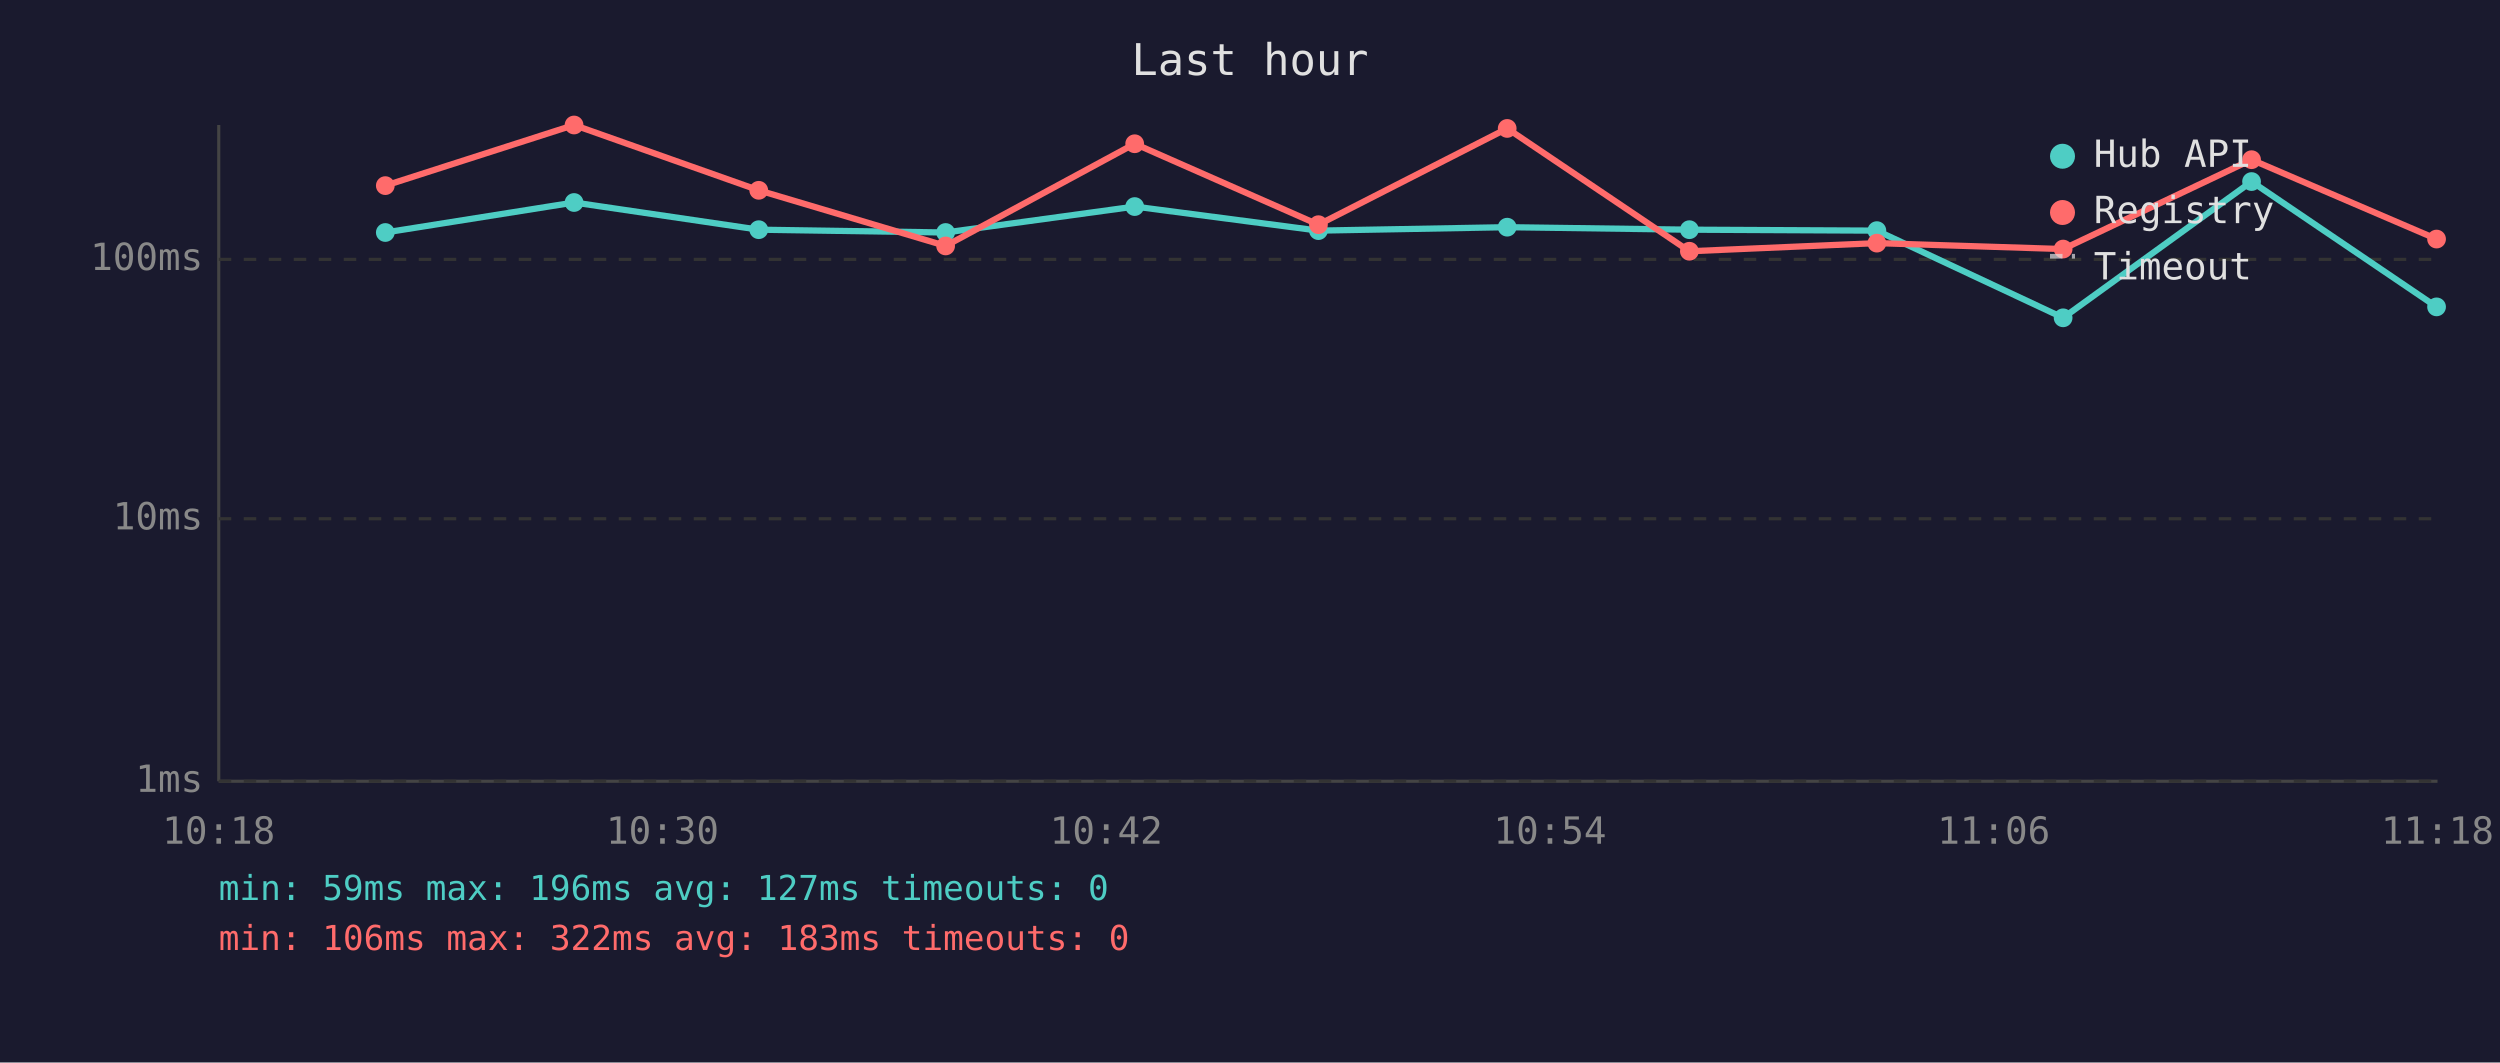
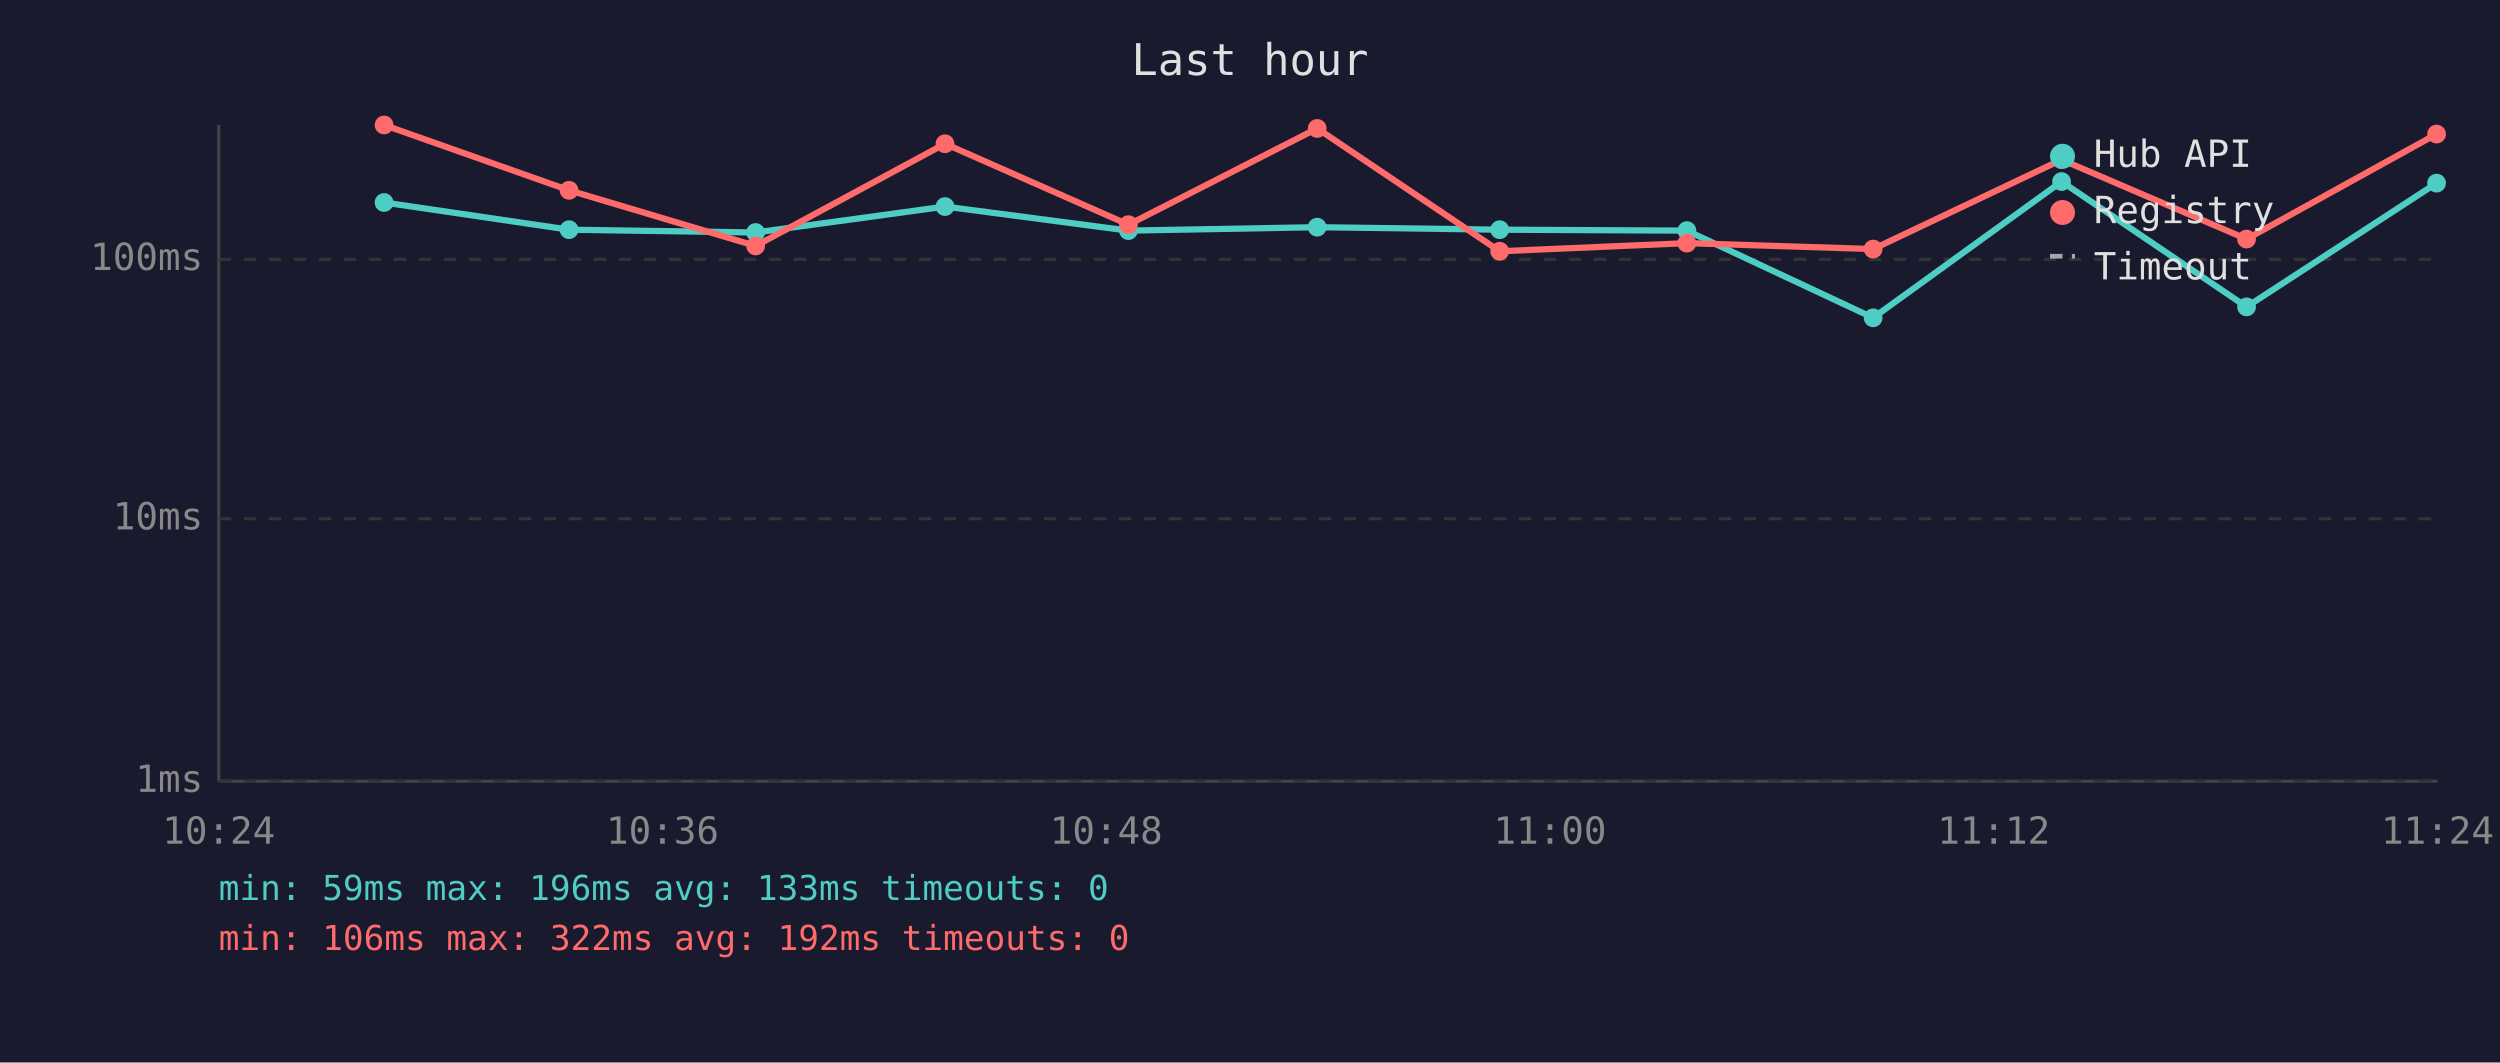
<svg xmlns="http://www.w3.org/2000/svg" viewBox="0 0 800 340" font-family="monospace" font-size="12">
  <rect width="800" height="340" fill="#1a1a2e" />
  <text x="400" y="24" fill="#e0e0e0" font-size="14" text-anchor="middle">Last hour</text>
  <line x1="70" y1="40" x2="70" y2="250" stroke="#444" stroke-width="1" />
  <line x1="70" y1="250" x2="780" y2="250" stroke="#444" stroke-width="1" />
  <line x1="70" y1="250" x2="780" y2="250" stroke="#333" stroke-width="1" stroke-dasharray="4" />
  <text x="65" y="250" fill="#888" text-anchor="end" dominant-baseline="middle">1ms</text>
  <line x1="70" y1="166" x2="780" y2="166" stroke="#333" stroke-width="1" stroke-dasharray="4" />
  <text x="65" y="166" fill="#888" text-anchor="end" dominant-baseline="middle">10ms</text>
  <line x1="70" y1="83" x2="780" y2="83" stroke="#333" stroke-width="1" stroke-dasharray="4" />
  <text x="65" y="83" fill="#888" text-anchor="end" dominant-baseline="middle">100ms</text>
-   <text x="70" y="270" fill="#888" text-anchor="middle">10:18</text>
-   <text x="212" y="270" fill="#888" text-anchor="middle">10:30</text>
-   <text x="354" y="270" fill="#888" text-anchor="middle">10:42</text>
-   <text x="496" y="270" fill="#888" text-anchor="middle">10:54</text>
-   <text x="638" y="270" fill="#888" text-anchor="middle">11:06</text>
-   <text x="780" y="270" fill="#888" text-anchor="middle">11:18</text>
-   <polyline points="123.3,74.4 183.7,64.8 242.8,73.5 302.6,74.4 363.1,66.1 421.9,73.8 482.3,72.7 540.6,73.5 600.6,73.8 660.2,101.7 720.5,58.1 779.7,98.2" fill="none" stroke="#4ecdc4" stroke-width="2" opacity="1" />
-   <circle cx="123.3" cy="74.4" r="3" fill="#4ecdc4" />
-   <circle cx="183.7" cy="64.8" r="3" fill="#4ecdc4" />
-   <circle cx="242.8" cy="73.5" r="3" fill="#4ecdc4" />
-   <circle cx="302.6" cy="74.4" r="3" fill="#4ecdc4" />
-   <circle cx="363.1" cy="66.1" r="3" fill="#4ecdc4" />
-   <circle cx="421.9" cy="73.8" r="3" fill="#4ecdc4" />
-   <circle cx="482.3" cy="72.7" r="3" fill="#4ecdc4" />
-   <circle cx="540.6" cy="73.5" r="3" fill="#4ecdc4" />
-   <circle cx="600.6" cy="73.8" r="3" fill="#4ecdc4" />
-   <circle cx="660.2" cy="101.7" r="3" fill="#4ecdc4" />
-   <circle cx="720.5" cy="58.1" r="3" fill="#4ecdc4" />
-   <circle cx="779.7" cy="98.2" r="3" fill="#4ecdc4" />
-   <polyline points="123.3,59.4 183.7,40.0 242.8,60.9 302.6,78.7 363.1,46.0 421.9,71.9 482.3,41.1 540.6,80.4 600.6,77.8 660.2,79.7 720.5,51.1 779.7,76.5" fill="none" stroke="#ff6b6b" stroke-width="2" opacity="1" />
-   <circle cx="123.3" cy="59.4" r="3" fill="#ff6b6b" />
-   <circle cx="183.7" cy="40.0" r="3" fill="#ff6b6b" />
-   <circle cx="242.8" cy="60.9" r="3" fill="#ff6b6b" />
-   <circle cx="302.6" cy="78.7" r="3" fill="#ff6b6b" />
-   <circle cx="363.1" cy="46.0" r="3" fill="#ff6b6b" />
-   <circle cx="421.9" cy="71.9" r="3" fill="#ff6b6b" />
-   <circle cx="482.3" cy="41.1" r="3" fill="#ff6b6b" />
-   <circle cx="540.6" cy="80.4" r="3" fill="#ff6b6b" />
-   <circle cx="600.6" cy="77.8" r="3" fill="#ff6b6b" />
-   <circle cx="660.2" cy="79.7" r="3" fill="#ff6b6b" />
-   <circle cx="720.5" cy="51.1" r="3" fill="#ff6b6b" />
-   <circle cx="779.7" cy="76.5" r="3" fill="#ff6b6b" />
+   <text x="70" y="270" fill="#888" text-anchor="middle">10:24</text>
+   <text x="212" y="270" fill="#888" text-anchor="middle">10:36</text>
+   <text x="354" y="270" fill="#888" text-anchor="middle">10:48</text>
+   <text x="496" y="270" fill="#888" text-anchor="middle">11:00</text>
+   <text x="638" y="270" fill="#888" text-anchor="middle">11:12</text>
+   <text x="780" y="270" fill="#888" text-anchor="middle">11:24</text>
+   <polyline points="122.9,64.8 182.1,73.5 241.8,74.4 302.4,66.1 361.1,73.8 421.5,72.7 479.9,73.5 539.8,73.8 599.4,101.7 659.7,58.1 718.9,98.2 779.7,58.6" fill="none" stroke="#4ecdc4" stroke-width="2" opacity="1" />
+   <circle cx="122.9" cy="64.8" r="3" fill="#4ecdc4" />
+   <circle cx="182.1" cy="73.5" r="3" fill="#4ecdc4" />
+   <circle cx="241.8" cy="74.4" r="3" fill="#4ecdc4" />
+   <circle cx="302.4" cy="66.1" r="3" fill="#4ecdc4" />
+   <circle cx="361.1" cy="73.8" r="3" fill="#4ecdc4" />
+   <circle cx="421.5" cy="72.7" r="3" fill="#4ecdc4" />
+   <circle cx="479.9" cy="73.5" r="3" fill="#4ecdc4" />
+   <circle cx="539.8" cy="73.8" r="3" fill="#4ecdc4" />
+   <circle cx="599.4" cy="101.7" r="3" fill="#4ecdc4" />
+   <circle cx="659.7" cy="58.1" r="3" fill="#4ecdc4" />
+   <circle cx="718.9" cy="98.2" r="3" fill="#4ecdc4" />
+   <circle cx="779.7" cy="58.6" r="3" fill="#4ecdc4" />
+   <polyline points="122.9,40.0 182.1,60.9 241.8,78.7 302.4,46.0 361.1,71.9 421.5,41.1 479.9,80.4 539.8,77.8 599.4,79.7 659.7,51.1 718.9,76.5 779.7,42.9" fill="none" stroke="#ff6b6b" stroke-width="2" opacity="1" />
+   <circle cx="122.9" cy="40.0" r="3" fill="#ff6b6b" />
+   <circle cx="182.1" cy="60.9" r="3" fill="#ff6b6b" />
+   <circle cx="241.8" cy="78.7" r="3" fill="#ff6b6b" />
+   <circle cx="302.4" cy="46.0" r="3" fill="#ff6b6b" />
+   <circle cx="361.1" cy="71.9" r="3" fill="#ff6b6b" />
+   <circle cx="421.5" cy="41.1" r="3" fill="#ff6b6b" />
+   <circle cx="479.9" cy="80.4" r="3" fill="#ff6b6b" />
+   <circle cx="539.8" cy="77.8" r="3" fill="#ff6b6b" />
+   <circle cx="599.4" cy="79.7" r="3" fill="#ff6b6b" />
+   <circle cx="659.7" cy="51.1" r="3" fill="#ff6b6b" />
+   <circle cx="718.9" cy="76.5" r="3" fill="#ff6b6b" />
+   <circle cx="779.7" cy="42.9" r="3" fill="#ff6b6b" />
  <circle cx="660" cy="50" r="4" fill="#4ecdc4" />
  <text x="670" y="50" fill="#e0e0e0" dominant-baseline="middle">Hub API</text>
  <circle cx="660" cy="68" r="4" fill="#ff6b6b" />
  <text x="670" y="68" fill="#e0e0e0" dominant-baseline="middle">Registry</text>
  <line x1="656" y1="82" x2="664" y2="82" stroke="#e0e0e0" stroke-width="1.5" stroke-dasharray="4,3" opacity="0.7" />
  <text x="670" y="86" fill="#e0e0e0" dominant-baseline="middle">Timeout</text>
-   <text x="70" y="288" fill="#4ecdc4" font-size="11">min: 59ms  max: 196ms  avg: 127ms  timeouts: 0</text>
-   <text x="70" y="304" fill="#ff6b6b" font-size="11">min: 106ms  max: 322ms  avg: 183ms  timeouts: 0</text>
+   <text x="70" y="288" fill="#4ecdc4" font-size="11">min: 59ms  max: 196ms  avg: 133ms  timeouts: 0</text>
+   <text x="70" y="304" fill="#ff6b6b" font-size="11">min: 106ms  max: 322ms  avg: 192ms  timeouts: 0</text>
</svg>
